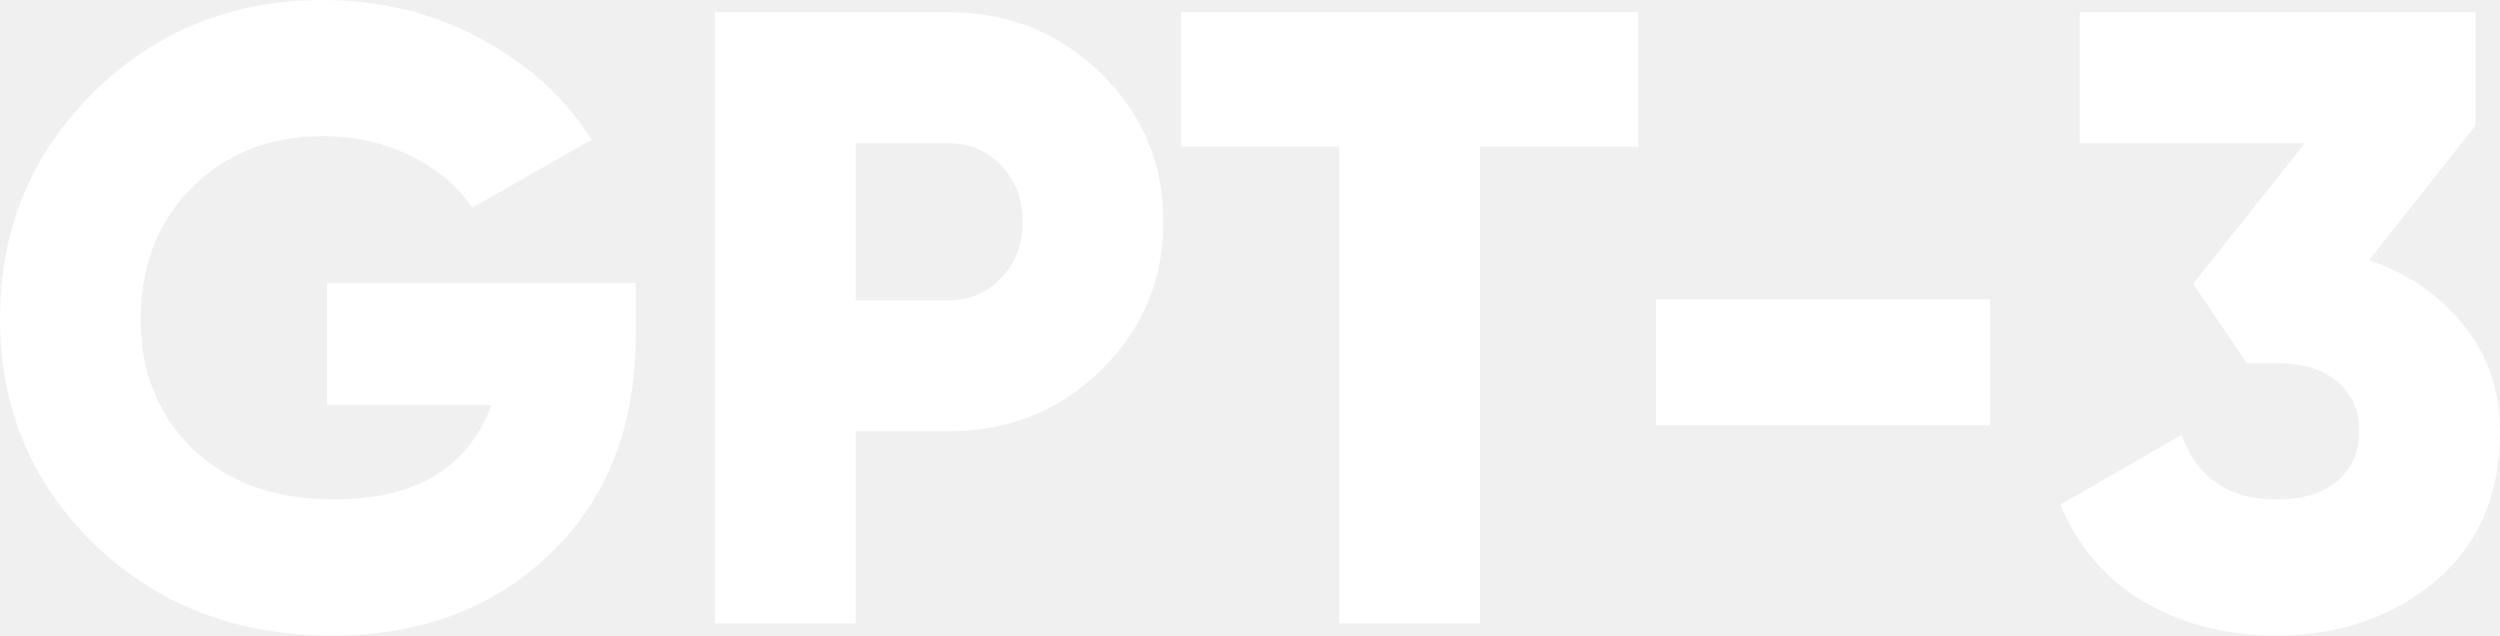
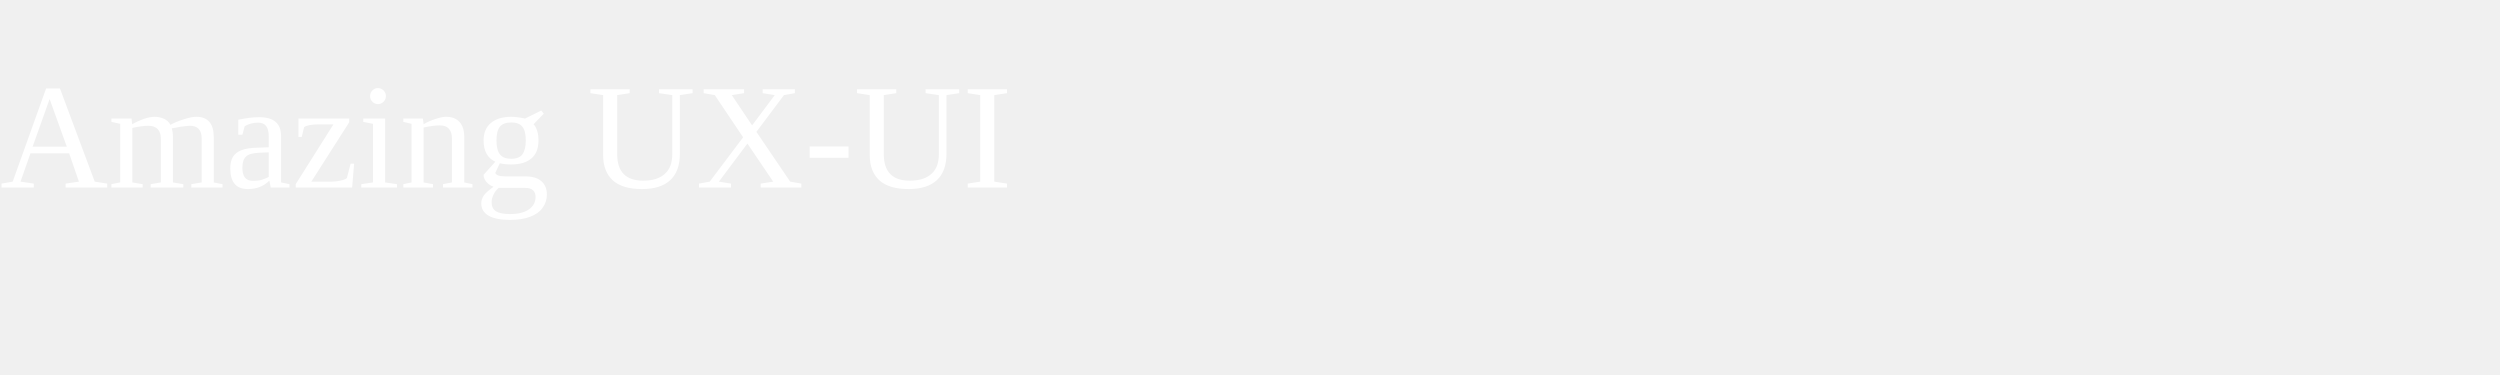
- <svg xmlns="http://www.w3.org/2000/svg" width="118" height="30" viewBox="0 0 118 30" fill="none">
-   <path d="M30.003 13.352V15.824C30.003 20.137 28.647 23.585 25.936 26.168C23.253 28.723 19.836 30 15.686 30C11.177 30 7.428 28.558 4.44 25.673C1.48 22.788 0 19.244 0 15.041C0 10.838 1.466 7.28 4.399 4.368C7.359 1.456 10.969 0 15.23 0C17.941 0 20.417 0.604 22.658 1.813C24.926 3.022 26.683 4.615 27.928 6.593L22.284 9.808C21.648 8.819 20.694 8.008 19.421 7.376C18.176 6.745 16.765 6.429 15.188 6.429C12.726 6.429 10.679 7.239 9.047 8.86C7.442 10.481 6.64 12.555 6.64 15.082C6.64 17.582 7.47 19.629 9.13 21.223C10.79 22.788 13.003 23.571 15.769 23.571C19.615 23.571 22.091 22.088 23.197 19.121H15.437V13.352H30.003Z" fill="white" />
-   <path d="M44.743 0.577C47.593 0.577 50 1.538 51.964 3.462C53.928 5.385 54.91 7.72 54.91 10.467C54.91 13.214 53.928 15.55 51.964 17.473C50 19.396 47.593 20.357 44.743 20.357H40.386V29.423H33.746V0.577H44.743ZM44.743 14.176C45.767 14.176 46.611 13.819 47.275 13.104C47.938 12.39 48.27 11.511 48.27 10.467C48.27 9.423 47.938 8.544 47.275 7.83C46.611 7.115 45.767 6.758 44.743 6.758H40.386V14.176H44.743Z" fill="white" />
-   <path d="M77.322 0.577V6.923H69.853V29.423H63.213V6.923H55.743V0.577H77.322Z" fill="white" />
-   <path d="M78.162 20.069V14.135H93.931V20.069H78.162Z" fill="white" />
-   <path d="M111.817 12.28C113.67 12.912 115.164 13.942 116.299 15.371C117.433 16.772 118 18.434 118 20.357C118 23.379 116.976 25.742 114.929 27.445C112.882 29.148 110.378 30 107.418 30C105.122 30 103.061 29.478 101.235 28.434C99.437 27.39 98.109 25.852 97.251 23.819L102.978 20.522C103.697 22.555 105.177 23.571 107.418 23.571C108.718 23.571 109.7 23.269 110.364 22.665C111.028 22.06 111.36 21.291 111.36 20.357C111.36 19.423 111.028 18.654 110.364 18.049C109.7 17.445 108.718 17.143 107.418 17.143H106.049L103.517 13.393L108.787 6.758H98.164V0.577H116.838V5.934L111.817 12.28Z" fill="white" />
+ <svg height="30" width="200">
+   <text x="0" y="15" fill="white">Amazing UX-UI</text>
</svg>
